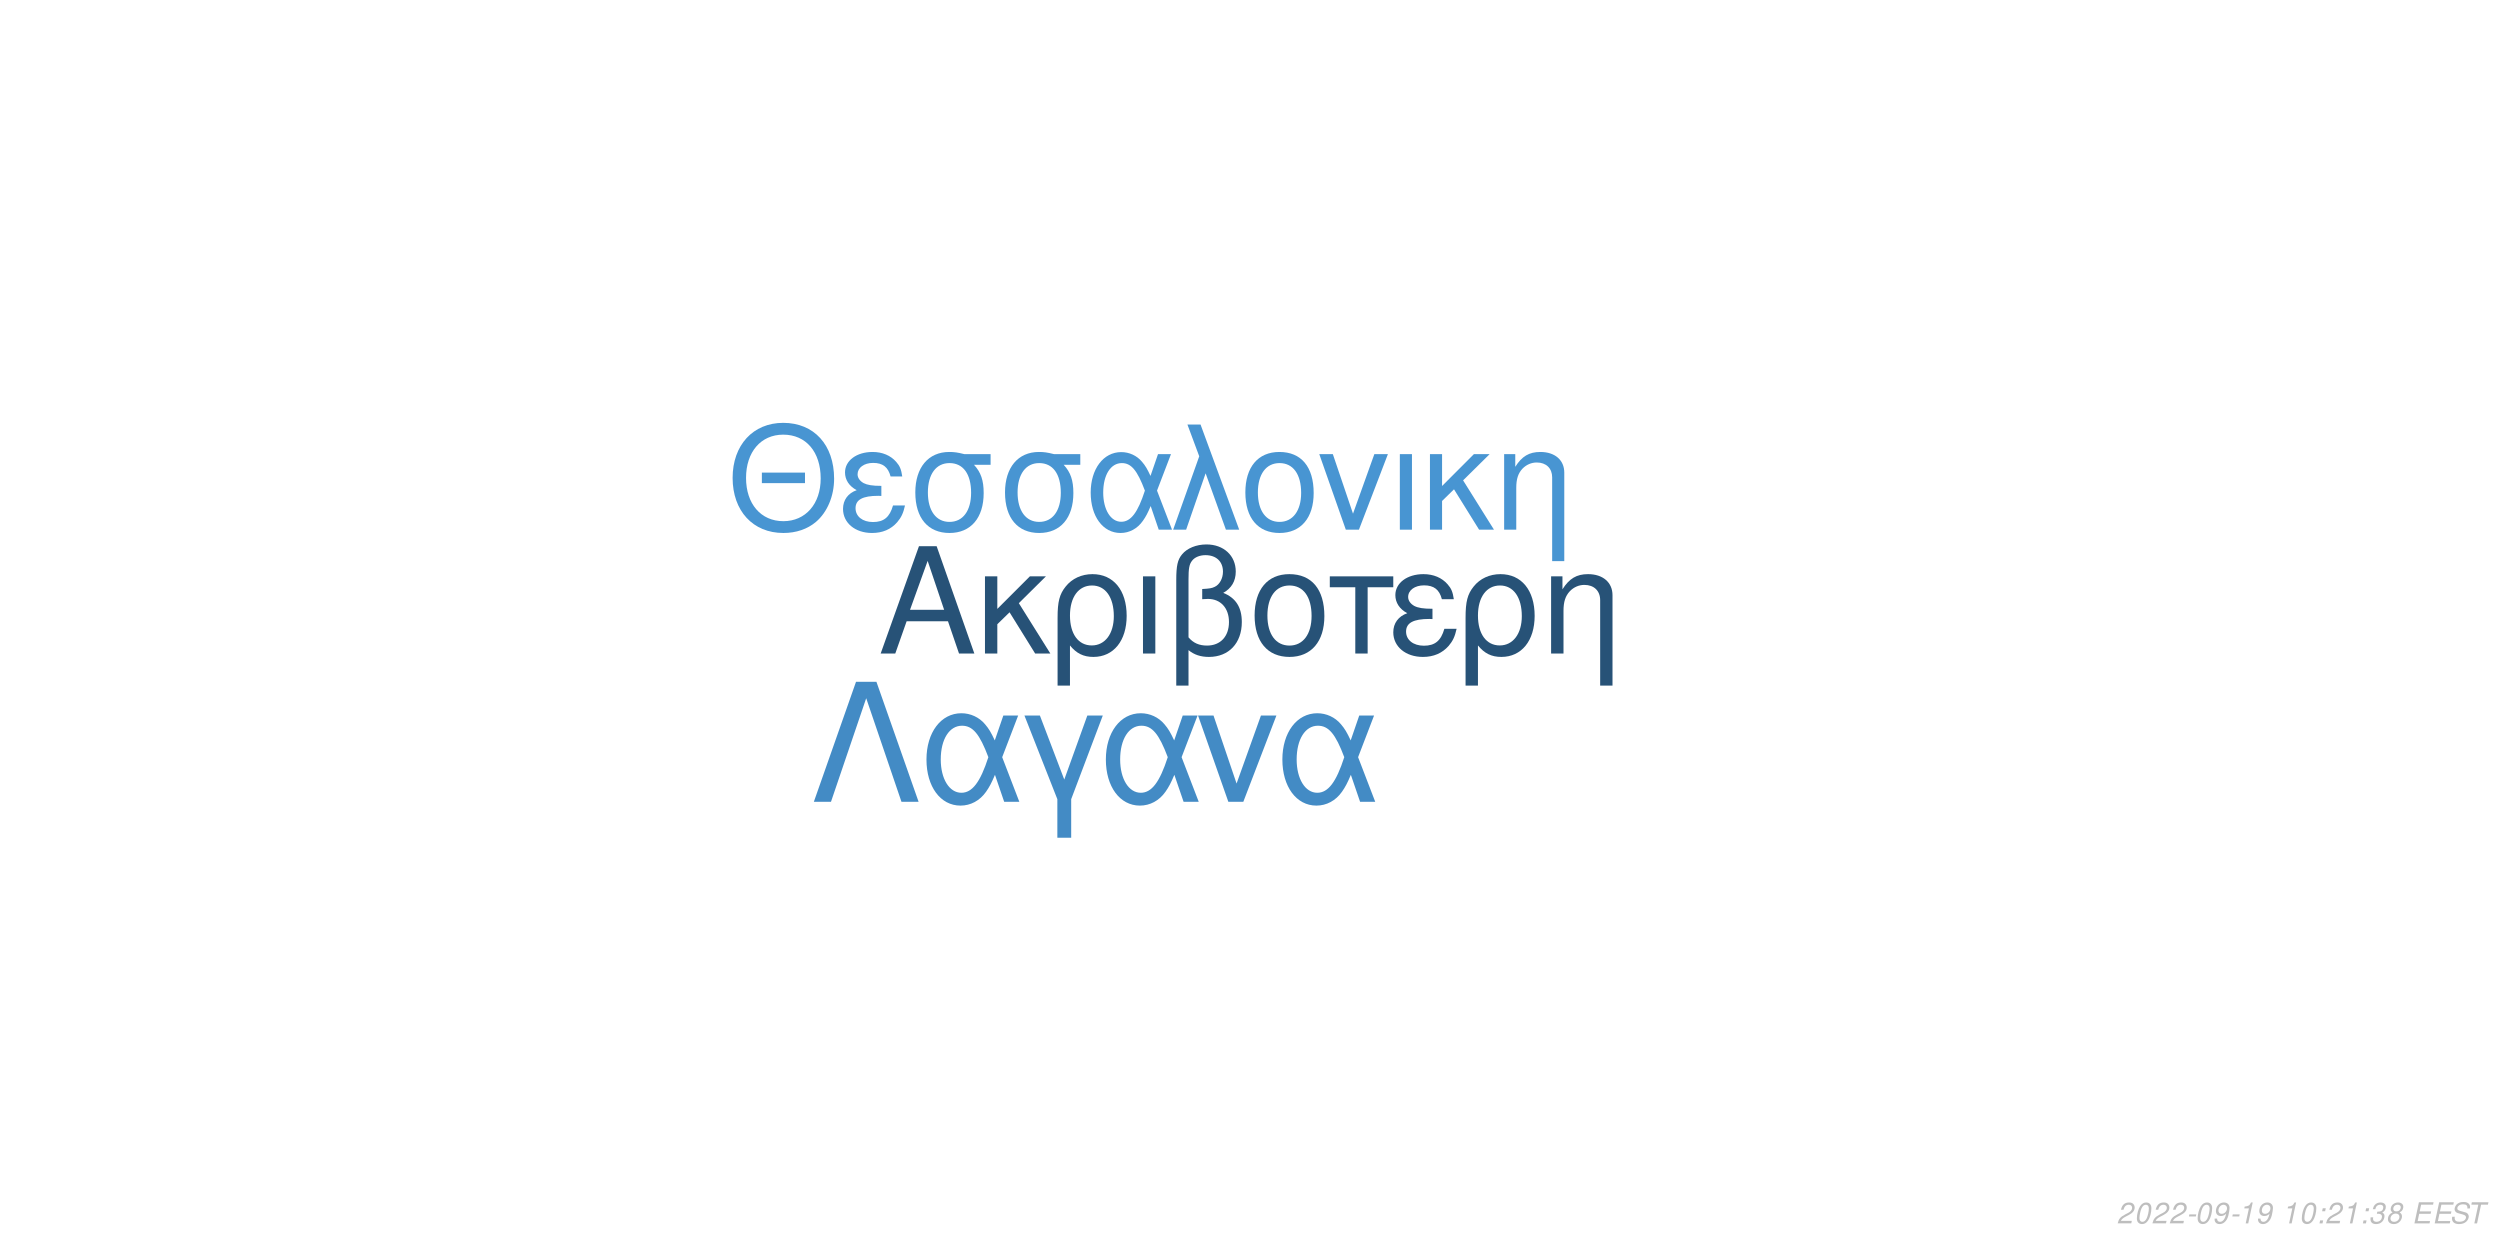
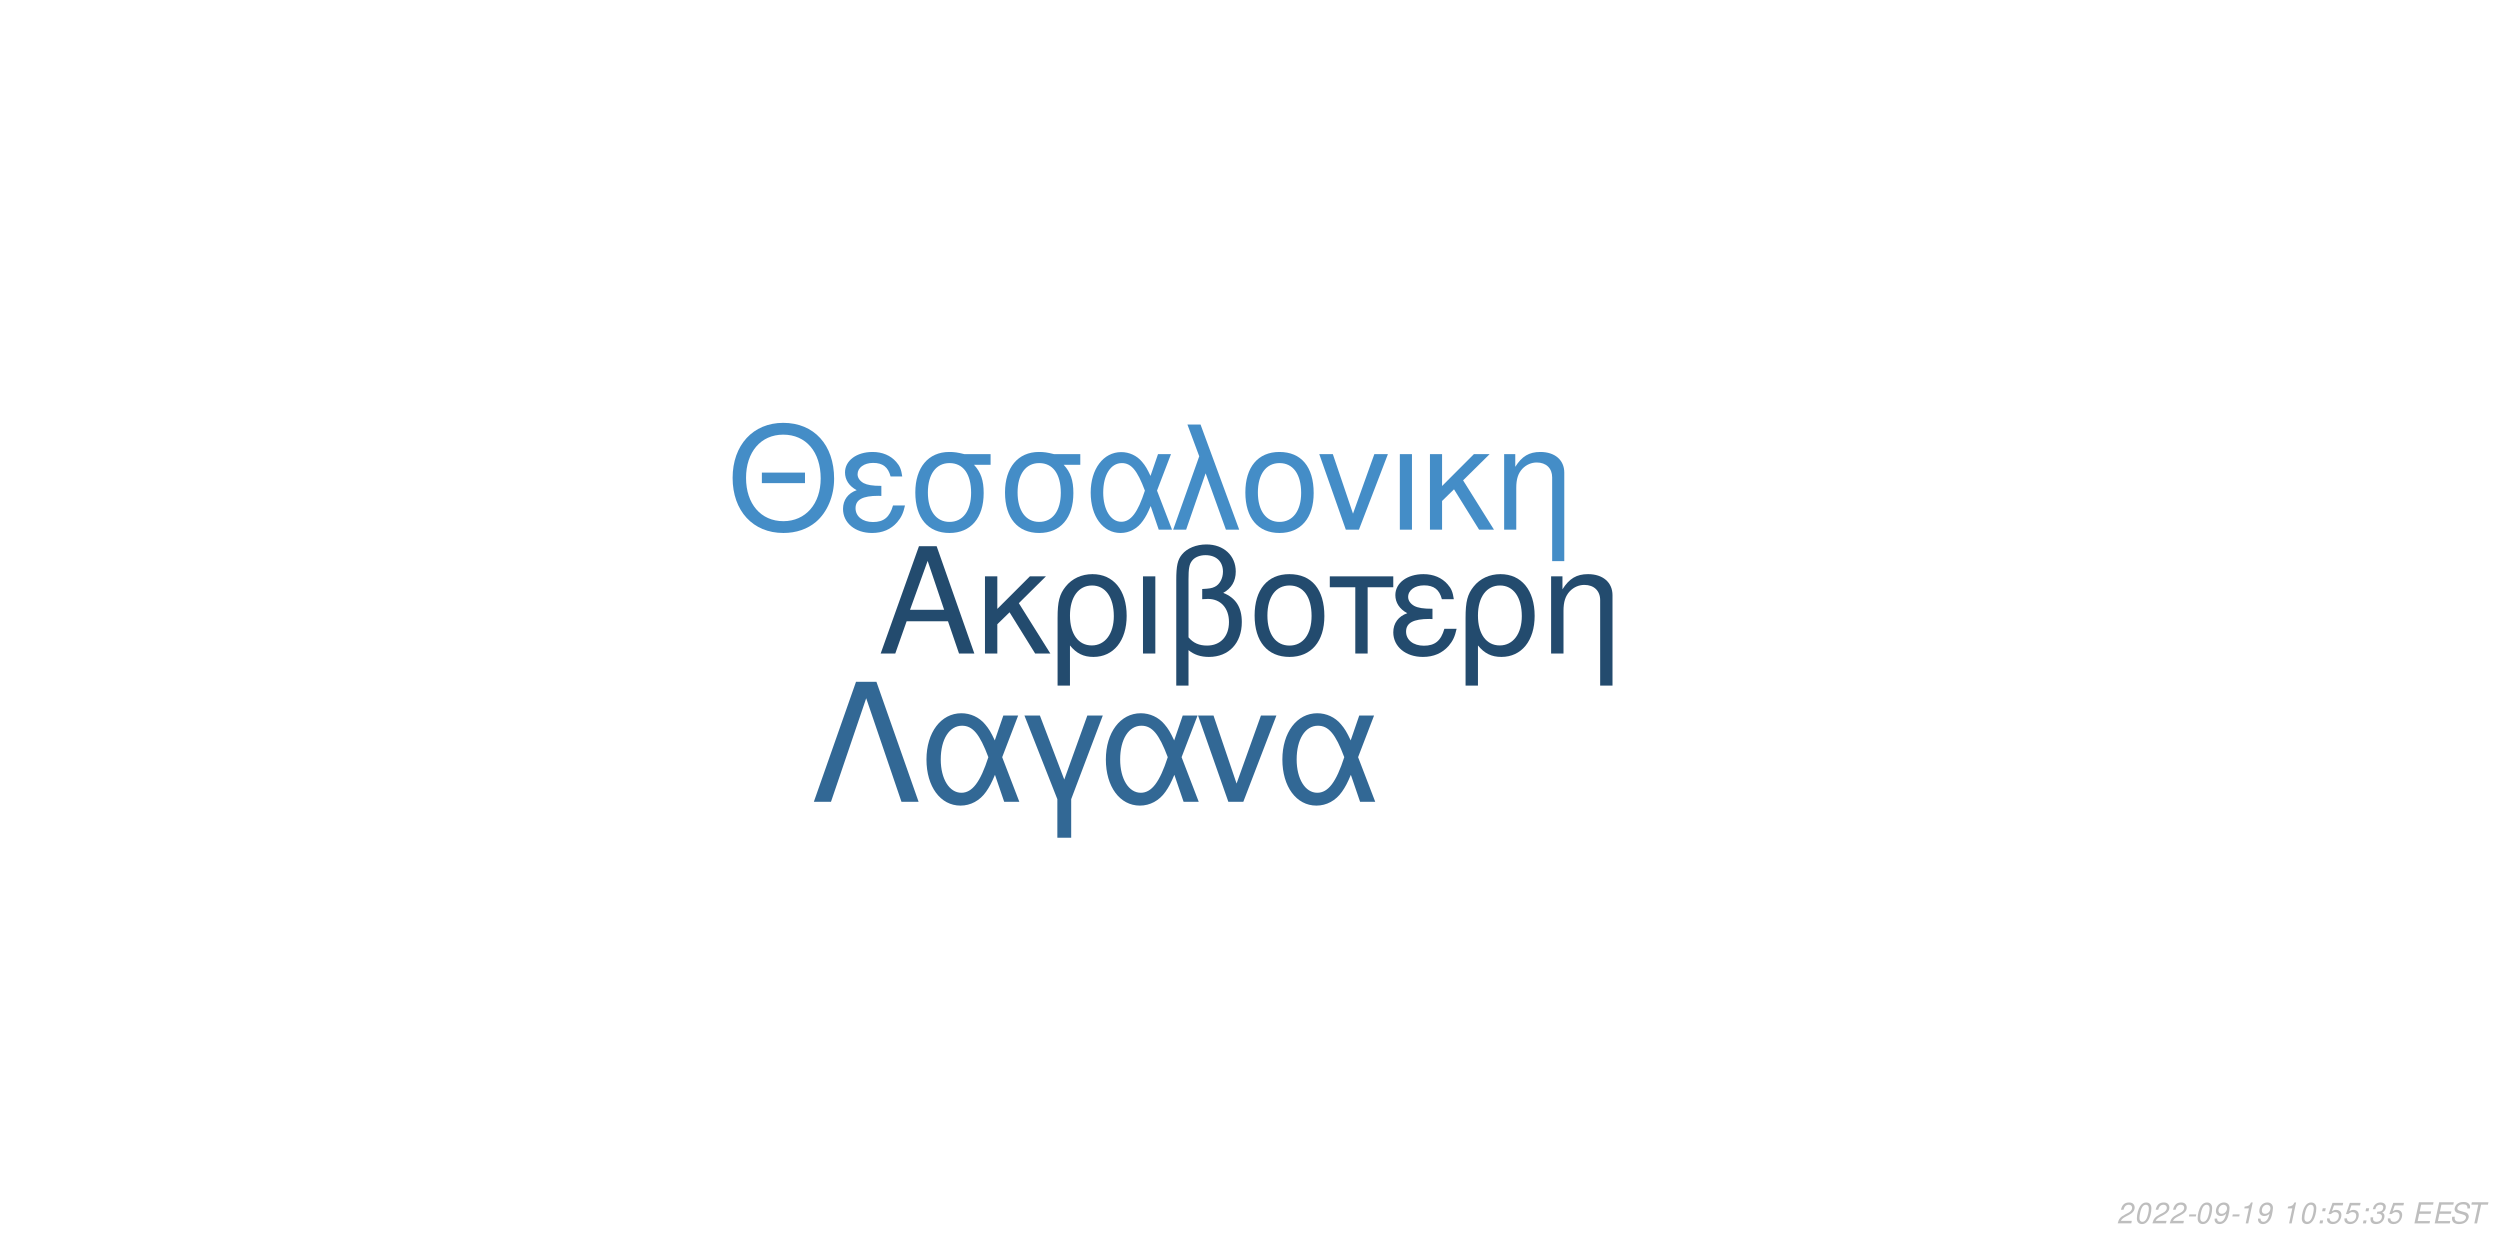
<svg xmlns="http://www.w3.org/2000/svg" xmlns:xlink="http://www.w3.org/1999/xlink" width="864pt" height="432pt" viewBox="0 0 864 432" version="1.1">
  <defs>
    <g>
      <symbol overflow="visible" id="glyph0-0">
        <path style="stroke:none;" d="" />
      </symbol>
      <symbol overflow="visible" id="glyph0-1">
        <path style="stroke:none;" d="M 24.125 -11.141 L 27.938 0 L 33.234 0 L 20.203 -37.094 L 14.094 -37.094 L 0.859 0 L 5.906 0 L 9.828 -11.141 Z M 22.797 -15.109 L 11 -15.109 L 17.094 -32.016 Z M 22.797 -15.109 " />
      </symbol>
      <symbol overflow="visible" id="glyph0-2">
        <path style="stroke:none;" d="M 7.172 -15.422 L 7.172 -26.672 L 2.906 -26.672 L 2.906 0 L 7.172 0 L 7.172 -10.125 L 11.406 -14.25 L 20.25 0 L 25.5 0 L 14.609 -17.406 L 23.969 -26.672 L 18.422 -26.672 Z M 7.172 -15.422 " />
      </symbol>
      <symbol overflow="visible" id="glyph0-3">
        <path style="stroke:none;" d="M 3 11.094 L 7.281 11.094 L 7.281 -2.797 C 9.516 -0.047 11.953 1.172 15.375 1.172 C 22.344 1.172 26.875 -4.422 26.875 -13.031 C 26.875 -21.891 22.297 -27.438 15.062 -27.438 C 11.297 -27.438 7.984 -25.906 5.797 -23.156 C 3.672 -20.516 3 -17.969 3 -12.359 Z M 14.906 -23.516 C 19.547 -23.516 22.438 -19.438 22.438 -12.922 C 22.438 -6.812 19.391 -2.797 14.812 -2.797 C 10.172 -2.797 7.281 -6.766 7.281 -13.125 C 7.281 -19.484 10.234 -23.516 14.906 -23.516 Z M 14.906 -23.516 " />
      </symbol>
      <symbol overflow="visible" id="glyph0-4">
        <path style="stroke:none;" d="M 3.516 0 L 7.781 0 L 7.781 -26.672 L 3.516 -26.672 Z M 3.516 0 " />
      </symbol>
      <symbol overflow="visible" id="glyph0-5">
        <path style="stroke:none;" d="M 4.016 11.094 L 8.25 11.094 L 8.25 -1.172 C 10.172 0.406 12.422 1.172 15.312 1.172 C 22.188 1.172 26.672 -3.609 26.672 -10.891 C 26.672 -15.984 24.578 -19.234 20.25 -20.969 C 23.109 -22.547 24.578 -25.031 24.578 -28.344 C 24.578 -33.844 20.406 -37.703 14.453 -37.703 C 10.938 -37.703 7.734 -36.391 6 -34.25 C 4.484 -32.422 4.016 -30.328 4.016 -25.391 Z M 8.25 -25.656 C 8.25 -29.359 8.5 -30.844 9.469 -32.062 C 10.375 -33.281 12.156 -34 14.094 -34 C 17.812 -34 20.156 -31.812 20.156 -28.297 C 20.156 -25.953 18.984 -23.812 17.297 -23.047 C 16.281 -22.547 15.469 -22.438 12.984 -22.297 L 12.984 -18.781 C 13.734 -18.828 14.344 -18.875 14.969 -18.875 C 19.344 -18.875 22.234 -15.719 22.234 -10.891 C 22.234 -5.906 19.281 -2.75 14.656 -2.75 C 11.953 -2.75 9.922 -3.609 8.25 -5.594 Z M 8.25 -25.656 " />
      </symbol>
      <symbol overflow="visible" id="glyph0-6">
        <path style="stroke:none;" d="M 14.094 -27.438 C 6.562 -27.438 2.094 -22.094 2.094 -13.125 C 2.094 -4.125 6.562 1.172 14.141 1.172 C 21.672 1.172 26.203 -4.172 26.203 -12.922 C 26.203 -22.188 21.828 -27.438 14.094 -27.438 Z M 14.141 -23.516 C 18.938 -23.516 21.781 -19.594 21.781 -12.984 C 21.781 -6.672 18.828 -2.75 14.141 -2.75 C 9.422 -2.75 6.516 -6.672 6.516 -13.125 C 6.516 -19.594 9.422 -23.516 14.141 -23.516 Z M 14.141 -23.516 " />
      </symbol>
      <symbol overflow="visible" id="glyph0-7">
        <path style="stroke:none;" d="M 7.891 0 L 12.156 0 L 12.156 -22.906 L 21.016 -22.906 L 21.016 -26.672 L -0.922 -26.672 L -0.922 -22.906 L 7.891 -22.906 Z M 7.891 0 " />
      </symbol>
      <symbol overflow="visible" id="glyph0-8">
        <path style="stroke:none;" d="M 14.562 -15.469 C 11.344 -15.469 9.562 -15.781 8.297 -16.438 C 6.922 -17.203 6.156 -18.328 6.156 -19.547 C 6.156 -21.891 8.453 -23.562 11.656 -23.562 C 15.062 -23.562 16.953 -22.094 17.812 -18.781 L 21.938 -18.781 C 21.578 -21.266 21.062 -22.5 19.797 -23.922 C 17.812 -26.203 14.906 -27.438 11.453 -27.438 C 5.797 -27.438 1.734 -24.375 1.734 -20.203 C 1.734 -17.609 3.156 -15.375 5.859 -13.938 C 2.797 -12.875 1.016 -10.484 1.016 -7.328 C 1.016 -2.391 5.297 1.172 11.25 1.172 C 14.969 1.172 17.906 -0.109 20.156 -2.641 C 21.578 -4.328 22.297 -5.797 22.906 -8.547 L 18.672 -8.547 C 17.5 -4.422 15.422 -2.703 11.609 -2.703 C 7.938 -2.703 5.438 -4.688 5.438 -7.578 C 5.438 -10.578 7.938 -11.953 13.484 -11.953 C 13.641 -11.953 14.094 -11.953 14.562 -11.906 Z M 14.562 -15.469 " />
      </symbol>
      <symbol overflow="visible" id="glyph0-9">
        <path style="stroke:none;" d="M 3.562 -26.672 L 3.562 0 L 7.844 0 L 7.844 -14.703 C 7.844 -17.906 8.5 -19.891 10.031 -21.531 C 11.406 -22.953 13.188 -23.719 15.062 -23.719 C 18.375 -23.719 20.516 -21.672 20.516 -18.469 L 20.516 11.094 L 24.781 11.094 L 24.781 -20.156 C 24.781 -24.578 21.469 -27.438 16.328 -27.438 C 12.359 -27.438 9.828 -25.906 7.484 -22.188 L 7.484 -26.672 Z M 3.562 -26.672 " />
      </symbol>
      <symbol overflow="visible" id="glyph1-0">
        <path style="stroke:none;" d="" />
      </symbol>
      <symbol overflow="visible" id="glyph1-1">
        <path style="stroke:none;" d="M 26.859 -19.734 L 11.953 -19.734 L 11.953 -16.094 L 26.859 -16.094 Z M 19.328 -36.922 C 8.922 -36.922 1.844 -29.25 1.844 -17.891 C 1.844 -6.484 8.875 1.141 19.391 1.141 C 23.812 1.141 27.703 -0.203 30.641 -2.688 C 34.578 -6.031 36.922 -11.656 36.922 -17.594 C 36.922 -29.297 30 -36.922 19.328 -36.922 Z M 19.328 -32.844 C 27.203 -32.844 32.281 -26.906 32.281 -17.688 C 32.281 -8.922 27.062 -2.938 19.391 -2.938 C 11.609 -2.938 6.484 -8.922 6.484 -17.891 C 6.484 -26.859 11.609 -32.844 19.328 -32.844 Z M 19.328 -32.844 " />
      </symbol>
      <symbol overflow="visible" id="glyph1-2">
        <path style="stroke:none;" d="M 14.25 -15.141 C 11.109 -15.141 9.375 -15.453 8.125 -16.094 C 6.781 -16.844 6.031 -17.938 6.031 -19.141 C 6.031 -21.422 8.266 -23.078 11.406 -23.078 C 14.75 -23.078 16.594 -21.625 17.438 -18.391 L 21.469 -18.391 C 21.125 -20.828 20.625 -22.031 19.391 -23.422 C 17.438 -25.656 14.594 -26.859 11.219 -26.859 C 5.688 -26.859 1.688 -23.875 1.688 -19.781 C 1.688 -17.234 3.094 -15.047 5.734 -13.656 C 2.734 -12.609 1 -10.266 1 -7.172 C 1 -2.344 5.188 1.141 11.016 1.141 C 14.656 1.141 17.547 -0.094 19.734 -2.594 C 21.125 -4.234 21.828 -5.688 22.422 -8.375 L 18.281 -8.375 C 17.141 -4.328 15.094 -2.641 11.359 -2.641 C 7.766 -2.641 5.328 -4.578 5.328 -7.422 C 5.328 -10.359 7.766 -11.703 13.203 -11.703 C 13.359 -11.703 13.797 -11.703 14.25 -11.656 Z M 14.25 -15.141 " />
      </symbol>
      <symbol overflow="visible" id="glyph1-3">
        <path style="stroke:none;" d="M 29 -26.109 L 19.938 -26.109 C 17.594 -26.703 16.438 -26.859 14.703 -26.859 C 7.469 -26.859 2.984 -21.469 2.984 -12.859 C 2.984 -4.031 7.375 1.141 14.797 1.141 C 22.172 1.141 26.609 -4.078 26.609 -12.656 C 26.609 -17.047 25.656 -19.828 23.266 -22.422 L 29 -22.422 Z M 14.797 -23.016 C 19.531 -23.016 22.266 -19.234 22.266 -12.75 C 22.266 -6.531 19.438 -2.688 14.797 -2.688 C 10.172 -2.688 7.328 -6.531 7.328 -12.859 C 7.328 -19.188 10.172 -23.016 14.797 -23.016 Z M 14.797 -23.016 " />
      </symbol>
      <symbol overflow="visible" id="glyph1-4">
        <path style="stroke:none;" d="M 29.344 -26.109 L 24.859 -26.109 L 22.266 -18.578 C 21.125 -21.031 20.484 -22.125 19.328 -23.469 C 17.547 -25.609 14.906 -26.812 12.156 -26.812 C 5.984 -26.812 1.594 -20.984 1.594 -12.812 C 1.594 -4.578 5.828 1.141 11.906 1.141 C 14.953 1.141 17.734 -0.344 19.625 -3.047 C 20.672 -4.531 21.281 -5.688 22.328 -8.172 L 25.109 0 L 29.703 0 L 24.516 -13.5 Z M 20.328 -13.5 C 17.891 -5.922 15.453 -2.734 12.156 -2.734 C 8.516 -2.734 5.922 -6.922 5.922 -12.812 C 5.922 -18.938 8.516 -23.016 12.359 -23.016 C 15.594 -23.016 17.688 -20.531 20.328 -13.5 Z M 20.328 -13.5 " />
      </symbol>
      <symbol overflow="visible" id="glyph1-5">
        <path style="stroke:none;" d="M 1.094 0 L 5.578 0 L 12.312 -19.484 L 19.328 0 L 23.922 0 L 10.562 -36.328 L 6.031 -36.328 L 10.109 -25.359 Z M 1.094 0 " />
      </symbol>
      <symbol overflow="visible" id="glyph1-6">
        <path style="stroke:none;" d="M 13.797 -26.859 C 6.422 -26.859 2.047 -21.625 2.047 -12.859 C 2.047 -4.031 6.422 1.141 13.859 1.141 C 21.234 1.141 25.656 -4.078 25.656 -12.656 C 25.656 -21.719 21.375 -26.859 13.797 -26.859 Z M 13.859 -23.016 C 18.531 -23.016 21.328 -19.188 21.328 -12.703 C 21.328 -6.531 18.438 -2.688 13.859 -2.688 C 9.219 -2.688 6.375 -6.531 6.375 -12.859 C 6.375 -19.188 9.219 -23.016 13.859 -23.016 Z M 13.859 -23.016 " />
      </symbol>
      <symbol overflow="visible" id="glyph1-7">
        <path style="stroke:none;" d="M 14.297 0 L 24.312 -26.109 L 19.625 -26.109 L 12.25 -5.531 L 5.281 -26.109 L 0.594 -26.109 L 9.766 0 Z M 14.297 0 " />
      </symbol>
      <symbol overflow="visible" id="glyph1-8">
        <path style="stroke:none;" d="M 3.438 0 L 7.625 0 L 7.625 -26.109 L 3.438 -26.109 Z M 3.438 0 " />
      </symbol>
      <symbol overflow="visible" id="glyph1-9">
        <path style="stroke:none;" d="M 7.031 -15.094 L 7.031 -26.109 L 2.844 -26.109 L 2.844 0 L 7.031 0 L 7.031 -9.922 L 11.156 -13.953 L 19.828 0 L 24.969 0 L 14.297 -17.047 L 23.469 -26.109 L 18.031 -26.109 Z M 7.031 -15.094 " />
      </symbol>
      <symbol overflow="visible" id="glyph1-10">
        <path style="stroke:none;" d="M 3.484 -26.109 L 3.484 0 L 7.672 0 L 7.672 -14.406 C 7.672 -17.547 8.328 -19.484 9.812 -21.078 C 11.156 -22.469 12.906 -23.219 14.75 -23.219 C 17.984 -23.219 20.078 -21.234 20.078 -18.094 L 20.078 10.859 L 24.266 10.859 L 24.266 -19.734 C 24.266 -24.062 21.031 -26.859 16 -26.859 C 12.109 -26.859 9.609 -25.359 7.328 -21.719 L 7.328 -26.109 Z M 3.484 -26.109 " />
      </symbol>
      <symbol overflow="visible" id="glyph2-0">
        <path style="stroke:none;" d="" />
      </symbol>
      <symbol overflow="visible" id="glyph2-1">
        <path style="stroke:none;" d="M 22.531 -41.484 L 15.484 -41.484 L 0.906 0 L 6.828 0 L 19 -35.797 L 31.188 0 L 37.109 0 Z M 22.531 -41.484 " />
      </symbol>
      <symbol overflow="visible" id="glyph2-2">
        <path style="stroke:none;" d="M 33.516 -29.812 L 28.391 -29.812 L 25.438 -21.219 C 24.125 -24.016 23.391 -25.266 22.078 -26.797 C 20.031 -29.25 17.016 -30.609 13.891 -30.609 C 6.828 -30.609 1.828 -23.953 1.828 -14.625 C 1.828 -5.234 6.656 1.312 13.594 1.312 C 17.078 1.312 20.266 -0.391 22.422 -3.469 C 23.609 -5.172 24.297 -6.484 25.5 -9.328 L 28.688 0 L 33.922 0 L 28 -15.422 Z M 23.219 -15.422 C 20.422 -6.766 17.641 -3.125 13.891 -3.125 C 9.734 -3.125 6.766 -7.906 6.766 -14.625 C 6.766 -21.625 9.734 -26.297 14.109 -26.297 C 17.812 -26.297 20.203 -23.453 23.219 -15.422 Z M 23.219 -15.422 " />
      </symbol>
      <symbol overflow="visible" id="glyph2-3">
        <path style="stroke:none;" d="M 12.062 12.406 L 16.844 12.406 L 16.844 -0.906 L 27.766 -29.812 L 22.422 -29.812 L 14.453 -7.688 L 6.031 -29.812 L 0.688 -29.812 L 12.062 -0.906 Z M 12.062 12.406 " />
      </symbol>
      <symbol overflow="visible" id="glyph2-4">
        <path style="stroke:none;" d="M 16.328 0 L 27.766 -29.812 L 22.422 -29.812 L 14 -6.312 L 6.031 -29.812 L 0.688 -29.812 L 11.156 0 Z M 16.328 0 " />
      </symbol>
      <symbol overflow="visible" id="glyph3-0">
        <path style="stroke:none;" d="" />
      </symbol>
      <symbol overflow="visible" id="glyph3-1">
        <path style="stroke:none;" d="M 5.234 -0.875 L 1.469 -0.875 C 1.641 -1.375 2.203 -1.891 3.109 -2.344 L 4.234 -2.938 C 5.562 -3.625 6.219 -4.469 6.219 -5.484 C 6.219 -5.938 6.062 -6.359 5.797 -6.656 C 5.469 -7.047 4.984 -7.234 4.312 -7.234 C 2.766 -7.234 1.891 -6.453 1.484 -4.734 L 2.375 -4.734 C 2.484 -5.188 2.609 -5.484 2.797 -5.75 C 3.094 -6.203 3.609 -6.453 4.188 -6.453 C 4.891 -6.453 5.344 -6.031 5.344 -5.375 C 5.344 -4.703 4.859 -4.094 4.016 -3.656 L 2.984 -3.125 C 1.234 -2.188 0.797 -1.656 0.344 -0.016 L 5.047 -0.016 Z M 5.234 -0.875 " />
      </symbol>
      <symbol overflow="visible" id="glyph3-2">
        <path style="stroke:none;" d="M 4.203 -7.234 C 3.375 -7.234 2.688 -6.812 2.125 -5.984 C 1.484 -5.047 0.984 -3.188 0.984 -1.734 C 0.984 -1.109 1.172 -0.562 1.484 -0.266 C 1.797 0.047 2.281 0.234 2.766 0.234 C 3.625 0.234 4.281 -0.156 4.859 -1.016 C 5.516 -1.953 6 -3.797 6 -5.266 C 6 -6.5 5.328 -7.234 4.203 -7.234 Z M 4.094 -6.453 C 4.734 -6.453 5.125 -5.984 5.125 -5.156 C 5.125 -4.203 4.781 -2.625 4.406 -1.812 C 3.984 -0.938 3.516 -0.547 2.875 -0.547 C 2.25 -0.547 1.875 -1.031 1.875 -1.828 C 1.875 -2.797 2.203 -4.344 2.594 -5.203 C 2.984 -6.047 3.453 -6.453 4.094 -6.453 Z M 4.094 -6.453 " />
      </symbol>
      <symbol overflow="visible" id="glyph3-3">
        <path style="stroke:none;" d="M 3.516 -3.125 L 1.125 -3.125 L 0.969 -2.406 L 3.359 -2.406 Z M 3.516 -3.125 " />
      </symbol>
      <symbol overflow="visible" id="glyph3-4">
        <path style="stroke:none;" d="M 0.844 -1.656 C 0.844 -1.547 0.844 -1.438 0.844 -1.375 C 0.844 -0.406 1.531 0.234 2.578 0.234 C 3.203 0.234 3.766 0.016 4.297 -0.438 C 4.938 -1 5.312 -1.656 5.594 -2.719 C 5.844 -3.672 6.016 -4.766 6.016 -5.375 C 6.016 -5.844 5.844 -6.328 5.547 -6.656 C 5.203 -7.031 4.703 -7.234 4.062 -7.234 C 2.516 -7.234 1.297 -5.938 1.297 -4.266 C 1.297 -3.203 1.984 -2.547 3.047 -2.547 C 3.484 -2.547 3.953 -2.672 4.281 -2.891 C 4.406 -2.984 4.547 -3.078 4.828 -3.344 C 4.438 -1.484 3.703 -0.547 2.703 -0.547 C 2.109 -0.547 1.719 -0.938 1.719 -1.547 L 1.719 -1.656 Z M 3.953 -6.453 C 4.625 -6.453 5.141 -5.953 5.141 -5.281 C 5.141 -4.188 4.312 -3.312 3.297 -3.312 C 2.594 -3.312 2.172 -3.734 2.172 -4.453 C 2.172 -5.562 2.984 -6.453 3.953 -6.453 Z M 3.953 -6.453 " />
      </symbol>
      <symbol overflow="visible" id="glyph3-5">
        <path style="stroke:none;" d="M 3.703 -5.188 L 2.594 0 L 3.469 0 L 5.016 -7.234 L 4.438 -7.234 C 3.906 -6.156 3.688 -6.016 2.234 -5.812 L 2.109 -5.188 Z M 3.703 -5.188 " />
      </symbol>
      <symbol overflow="visible" id="glyph3-6">
        <path style="stroke:none;" d="" />
      </symbol>
      <symbol overflow="visible" id="glyph3-7">
        <path style="stroke:none;" d="M 2.359 -1.031 L 1.312 -1.031 L 1.094 0 L 2.141 0 Z M 3.266 -5.234 L 2.219 -5.234 L 2 -4.203 L 3.047 -4.203 Z M 3.266 -5.234 " />
      </symbol>
      <symbol overflow="visible" id="glyph3-8">
-         <path style="stroke:none;" d="M 2.922 -3.312 C 3.125 -3.344 3.234 -3.344 3.375 -3.344 C 4.203 -3.344 4.688 -3 4.688 -2.406 C 4.688 -1.312 3.906 -0.547 2.781 -0.547 C 2.047 -0.547 1.594 -0.938 1.594 -1.562 C 1.594 -1.719 1.609 -1.844 1.656 -2.094 L 0.766 -2.094 C 0.734 -1.797 0.719 -1.641 0.719 -1.469 C 0.719 -0.375 1.406 0.234 2.641 0.234 C 3.547 0.234 4.297 -0.078 4.812 -0.656 C 5.266 -1.156 5.562 -1.875 5.562 -2.547 C 5.562 -3.125 5.344 -3.453 4.797 -3.734 C 5.641 -4.234 6.016 -4.844 6.016 -5.734 C 6.016 -6.656 5.312 -7.234 4.203 -7.234 C 3.375 -7.234 2.672 -6.938 2.188 -6.375 C 1.891 -6.031 1.703 -5.641 1.516 -4.906 L 2.391 -4.906 C 2.5 -5.359 2.594 -5.594 2.734 -5.812 C 3.047 -6.234 3.516 -6.453 4.078 -6.453 C 4.734 -6.453 5.141 -6.125 5.141 -5.578 C 5.141 -5.188 5.016 -4.797 4.797 -4.547 C 4.516 -4.234 4 -4.062 3.266 -4.062 L 3.078 -4.062 Z M 2.922 -3.312 " />
+         <path style="stroke:none;" d="M 6.297 -7.094 L 2.594 -7.094 L 1.234 -3.234 L 2.047 -3.234 C 2.656 -3.766 2.938 -3.906 3.531 -3.906 C 4.328 -3.906 4.797 -3.453 4.797 -2.688 C 4.797 -1.438 3.969 -0.547 2.828 -0.547 C 2.031 -0.547 1.609 -0.938 1.578 -1.734 L 0.703 -1.734 L 0.703 -1.516 C 0.703 -0.938 0.844 -0.547 1.188 -0.266 C 1.562 0.062 2.078 0.234 2.703 0.234 C 3.656 0.234 4.391 -0.156 4.984 -0.922 C 5.422 -1.5 5.672 -2.234 5.672 -2.953 C 5.672 -4 4.938 -4.672 3.812 -4.672 C 3.328 -4.672 2.906 -4.547 2.406 -4.234 L 3.109 -6.219 L 6.109 -6.219 Z M 6.297 -7.094 " />
      </symbol>
      <symbol overflow="visible" id="glyph3-9">
-         <path style="stroke:none;" d="M 4.766 -3.797 C 5.078 -3.969 5.234 -4.078 5.438 -4.234 C 5.812 -4.594 6.062 -5.172 6.062 -5.734 C 6.062 -6.625 5.344 -7.234 4.266 -7.234 C 2.812 -7.234 1.703 -6.219 1.703 -4.875 C 1.703 -4.406 1.875 -4.125 2.359 -3.812 C 1.297 -3.312 0.75 -2.516 0.75 -1.469 C 0.75 -0.438 1.547 0.234 2.812 0.234 C 3.656 0.234 4.359 -0.094 4.938 -0.734 C 5.359 -1.234 5.609 -1.859 5.609 -2.438 C 5.609 -3.047 5.312 -3.516 4.766 -3.797 Z M 4.109 -6.453 C 4.797 -6.453 5.188 -6.125 5.188 -5.578 C 5.188 -5.266 5.062 -4.922 4.859 -4.672 C 4.562 -4.312 4.188 -4.156 3.656 -4.156 C 2.984 -4.156 2.594 -4.453 2.594 -4.984 C 2.594 -5.859 3.203 -6.453 4.109 -6.453 Z M 3.453 -3.406 C 4.234 -3.406 4.734 -2.984 4.734 -2.312 C 4.734 -1.312 3.922 -0.547 2.875 -0.547 C 2.125 -0.547 1.625 -0.969 1.625 -1.625 C 1.625 -2.609 2.438 -3.406 3.453 -3.406 Z M 3.453 -3.406 " />
+         <path style="stroke:none;" d="M 2.922 -3.312 C 3.125 -3.344 3.234 -3.344 3.375 -3.344 C 4.203 -3.344 4.688 -3 4.688 -2.406 C 4.688 -1.312 3.906 -0.547 2.781 -0.547 C 2.047 -0.547 1.594 -0.938 1.594 -1.562 C 1.594 -1.719 1.609 -1.844 1.656 -2.094 L 0.766 -2.094 C 0.734 -1.797 0.719 -1.641 0.719 -1.469 C 0.719 -0.375 1.406 0.234 2.641 0.234 C 3.547 0.234 4.297 -0.078 4.812 -0.656 C 5.266 -1.156 5.562 -1.875 5.562 -2.547 C 5.562 -3.125 5.344 -3.453 4.797 -3.734 C 5.641 -4.234 6.016 -4.844 6.016 -5.734 C 6.016 -6.656 5.312 -7.234 4.203 -7.234 C 3.375 -7.234 2.672 -6.938 2.188 -6.375 C 1.891 -6.031 1.703 -5.641 1.516 -4.906 L 2.391 -4.906 C 2.5 -5.359 2.594 -5.594 2.734 -5.812 C 3.047 -6.234 3.516 -6.453 4.078 -6.453 C 4.734 -6.453 5.141 -6.125 5.141 -5.578 C 5.141 -5.188 5.016 -4.797 4.797 -4.547 C 4.516 -4.234 4 -4.062 3.266 -4.062 L 3.078 -4.062 Z M 2.922 -3.312 " />
      </symbol>
      <symbol overflow="visible" id="glyph3-10">
        <path style="stroke:none;" d="M 2.547 -3.312 L 6.5 -3.312 L 6.688 -4.141 L 2.719 -4.141 L 3.219 -6.469 L 7.344 -6.469 L 7.516 -7.297 L 2.453 -7.297 L 0.906 0 L 6.125 0 L 6.297 -0.812 L 2.016 -0.812 Z M 2.547 -3.312 " />
      </symbol>
      <symbol overflow="visible" id="glyph3-11">
        <path style="stroke:none;" d="M 7.062 -5.156 C 7.125 -5.438 7.141 -5.562 7.141 -5.703 C 7.141 -6.156 6.938 -6.594 6.594 -6.891 C 6.188 -7.25 5.656 -7.406 4.875 -7.406 C 3.844 -7.406 3.047 -7.125 2.5 -6.562 C 2.094 -6.141 1.781 -5.438 1.781 -4.922 C 1.781 -4.297 2.219 -3.766 2.891 -3.562 L 4.594 -3.094 C 5.406 -2.859 5.734 -2.578 5.734 -2.094 C 5.734 -1.781 5.547 -1.406 5.266 -1.141 C 4.844 -0.766 4.266 -0.578 3.453 -0.578 C 2.328 -0.578 1.812 -0.984 1.812 -1.906 C 1.812 -2.047 1.812 -2.125 1.844 -2.312 L 0.984 -2.312 C 0.906 -2.062 0.891 -1.906 0.891 -1.688 C 0.891 -0.484 1.797 0.234 3.297 0.234 C 4.359 0.234 5.234 -0.062 5.812 -0.609 C 6.344 -1.078 6.688 -1.797 6.688 -2.375 C 6.688 -2.641 6.609 -2.906 6.453 -3.156 C 6.234 -3.5 5.938 -3.703 5.469 -3.828 L 3.75 -4.312 C 2.984 -4.547 2.734 -4.734 2.734 -5.188 C 2.734 -5.547 2.875 -5.844 3.188 -6.109 C 3.547 -6.438 4.031 -6.594 4.703 -6.594 C 5.266 -6.594 5.688 -6.484 5.906 -6.297 C 6.094 -6.125 6.219 -5.797 6.219 -5.516 C 6.219 -5.422 6.203 -5.344 6.188 -5.156 Z M 7.062 -5.156 " />
      </symbol>
      <symbol overflow="visible" id="glyph3-12">
        <path style="stroke:none;" d="M 4.938 -6.469 L 7.312 -6.469 L 7.484 -7.297 L 1.75 -7.297 L 1.578 -6.469 L 3.984 -6.469 L 2.609 0 L 3.547 0 Z M 4.938 -6.469 " />
      </symbol>
    </g>
  </defs>
  <g id="surface1">
    <rect x="0" y="0" width="864" height="432" style="fill:rgb(100%,100%,100%);fill-opacity:1;stroke:none;" />
-     <g style="fill:rgb(15.294%,32.157%,46.667%);fill-opacity:1;">
+     <g style="fill:rgb(13.725%,29.412%,43.137%);fill-opacity:1;">
      <use xlink:href="#glyph0-1" x="303.5" y="225.861" />
      <use xlink:href="#glyph0-2" x="337.5" y="225.861" />
      <use xlink:href="#glyph0-3" x="362.5" y="225.861" />
      <use xlink:href="#glyph0-4" x="391.5" y="225.861" />
      <use xlink:href="#glyph0-5" x="402.5" y="225.861" />
      <use xlink:href="#glyph0-6" x="431.5" y="225.861" />
      <use xlink:href="#glyph0-7" x="460.5" y="225.861" />
      <use xlink:href="#glyph0-8" x="480.5" y="225.861" />
      <use xlink:href="#glyph0-3" x="503.5" y="225.861" />
      <use xlink:href="#glyph0-9" x="532.5" y="225.861" />
    </g>
-     <g style="fill:rgb(28.235%,58.431%,82.353%);fill-opacity:1;">
+     <g style="fill:rgb(26.667%,55.294%,78.039%);fill-opacity:1;">
      <use xlink:href="#glyph1-1" x="251.348" y="183.058" />
      <use xlink:href="#glyph1-2" x="290.348" y="183.058" />
      <use xlink:href="#glyph1-3" x="313.348" y="183.058" />
      <use xlink:href="#glyph1-3" x="344.348" y="183.058" />
      <use xlink:href="#glyph1-4" x="375.348" y="183.058" />
      <use xlink:href="#glyph1-5" x="404.348" y="183.058" />
      <use xlink:href="#glyph1-6" x="428.348" y="183.058" />
      <use xlink:href="#glyph1-7" x="455.348" y="183.058" />
      <use xlink:href="#glyph1-8" x="480.348" y="183.058" />
      <use xlink:href="#glyph1-9" x="491.348" y="183.058" />
      <use xlink:href="#glyph1-10" x="516.348" y="183.058" />
    </g>
-     <g style="fill:rgb(26.275%,54.51%,77.255%);fill-opacity:1;">
+     <g style="fill:rgb(19.608%,40.784%,58.431%);fill-opacity:1;">
      <use xlink:href="#glyph2-1" x="280.359" y="277.105" />
      <use xlink:href="#glyph2-2" x="318.359" y="277.105" />
      <use xlink:href="#glyph2-3" x="353.359" y="277.105" />
      <use xlink:href="#glyph2-2" x="380.359" y="277.105" />
      <use xlink:href="#glyph2-4" x="413.359" y="277.105" />
      <use xlink:href="#glyph2-2" x="441.359" y="277.105" />
    </g>
    <g style="fill:rgb(74.51%,74.51%,74.51%);fill-opacity:1;">
      <use xlink:href="#glyph3-1" x="731.52" y="422.81" />
      <use xlink:href="#glyph3-2" x="737.52" y="422.81" />
      <use xlink:href="#glyph3-1" x="743.52" y="422.81" />
      <use xlink:href="#glyph3-1" x="749.52" y="422.81" />
      <use xlink:href="#glyph3-3" x="755.52" y="422.81" />
      <use xlink:href="#glyph3-2" x="758.52" y="422.81" />
      <use xlink:href="#glyph3-4" x="764.52" y="422.81" />
      <use xlink:href="#glyph3-3" x="770.52" y="422.81" />
      <use xlink:href="#glyph3-5" x="773.52" y="422.81" />
      <use xlink:href="#glyph3-4" x="779.52" y="422.81" />
      <use xlink:href="#glyph3-6" x="785.52" y="422.81" />
      <use xlink:href="#glyph3-5" x="788.52" y="422.81" />
      <use xlink:href="#glyph3-2" x="794.52" y="422.81" />
      <use xlink:href="#glyph3-7" x="800.52" y="422.81" />
-       <use xlink:href="#glyph3-1" x="803.52" y="422.81" />
-       <use xlink:href="#glyph3-5" x="809.52" y="422.81" />
+       <use xlink:href="#glyph3-8" x="803.52" y="422.81" />
+       <use xlink:href="#glyph3-8" x="809.52" y="422.81" />
      <use xlink:href="#glyph3-7" x="815.52" y="422.81" />
-       <use xlink:href="#glyph3-8" x="818.52" y="422.81" />
-       <use xlink:href="#glyph3-9" x="824.52" y="422.81" />
+       <use xlink:href="#glyph3-9" x="818.52" y="422.81" />
+       <use xlink:href="#glyph3-8" x="824.52" y="422.81" />
      <use xlink:href="#glyph3-6" x="830.52" y="422.81" />
      <use xlink:href="#glyph3-10" x="833.52" y="422.81" />
      <use xlink:href="#glyph3-10" x="840.52" y="422.81" />
      <use xlink:href="#glyph3-11" x="846.52" y="422.81" />
      <use xlink:href="#glyph3-12" x="852.52" y="422.81" />
    </g>
  </g>
</svg>
